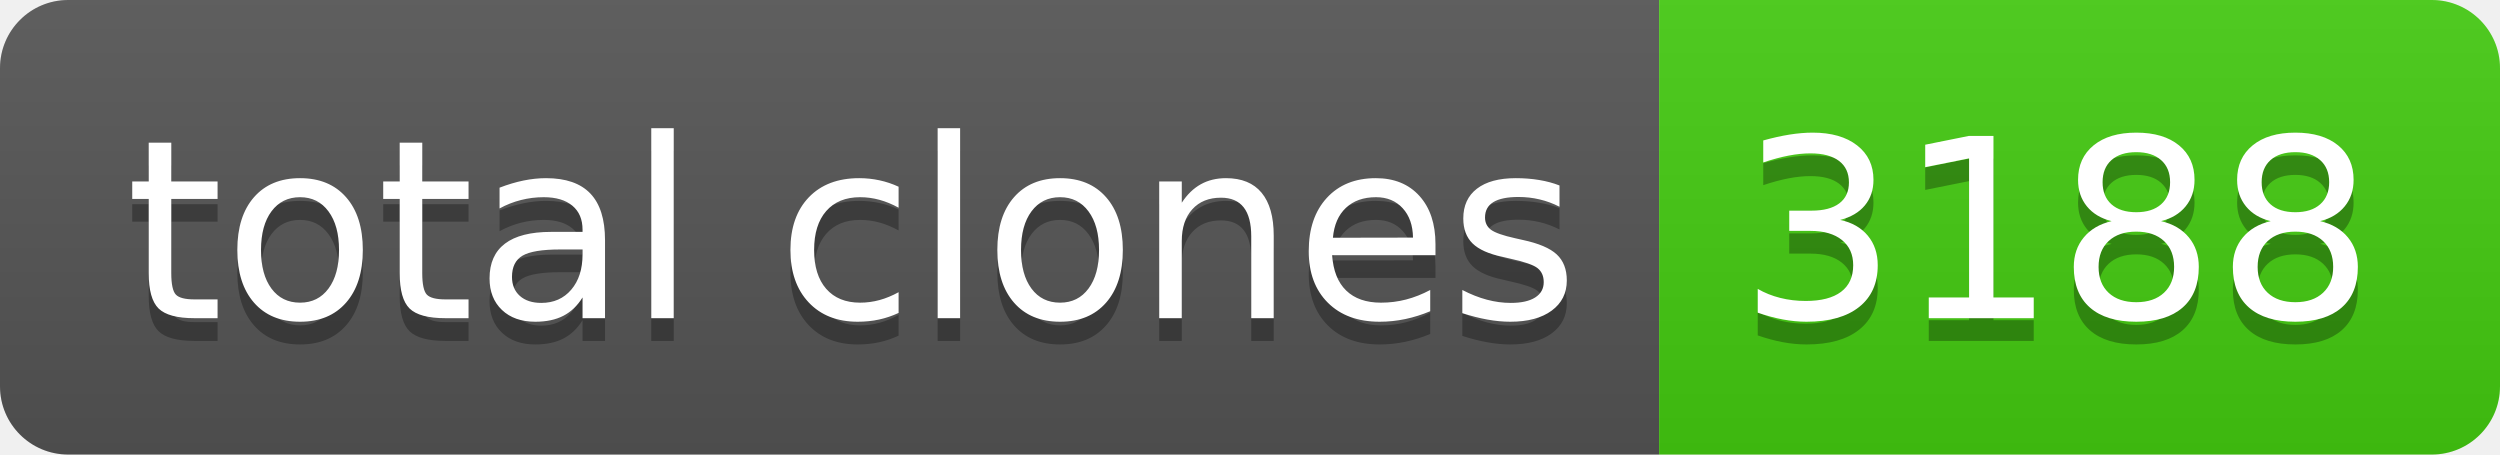
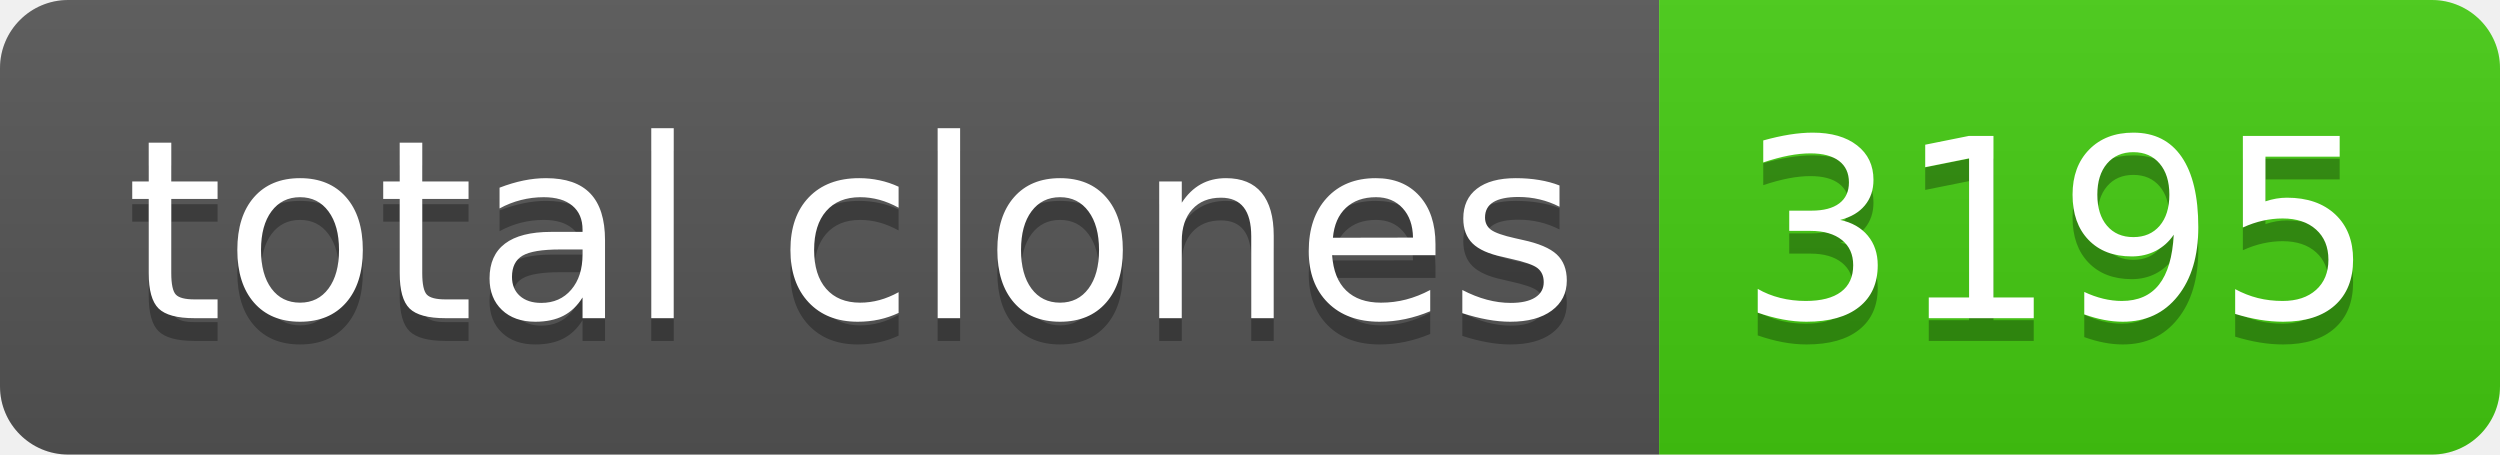
- <svg xmlns="http://www.w3.org/2000/svg" width="110" height="20" role="img" aria-label="total clones: 3188">
+ <svg xmlns="http://www.w3.org/2000/svg" width="110" height="20" role="img" aria-label="total clones: 3195">
  <linearGradient id="s" x2="0" y2="100%">
    <stop offset="0" stop-color="#bbb" stop-opacity=".1" />
    <stop offset="1" stop-opacity=".1" />
  </linearGradient>
  <clipPath id="r">
    <rect width="110" height="20" rx="3" fill="#fff" />
  </clipPath>
  <g clip-path="url(#r)">
    <rect width="73" height="20" fill="#555" />
    <rect x="73" width="37" height="20" fill="#4c1" />
    <rect width="110" height="20" fill="url(#s)" />
  </g>
  <g fill="#fff" text-anchor="middle" font-family="Verdana,Geneva,DejaVu Sans,sans-serif" text-rendering="geometricPrecision" font-size="110">
    <text aria-hidden="true" x="375" y="150" fill="#010101" fill-opacity=".3" transform="scale(.1)" textLength="630">total clones</text>
    <text x="375" y="140" transform="scale(.1)" fill="#fff" textLength="630">total clones</text>
-     <text aria-hidden="true" x="905" y="150" fill="#010101" fill-opacity=".3" transform="scale(.1)" textLength="270">3188</text>
-     <text x="905" y="140" transform="scale(.1)" fill="#fff" textLength="270">3188</text>
+     <text aria-hidden="true" x="905" y="150" fill="#010101" fill-opacity=".3" transform="scale(.1)" textLength="270">3195</text>
+     <text x="905" y="140" transform="scale(.1)" fill="#fff" textLength="270">3195</text>
  </g>
</svg>
